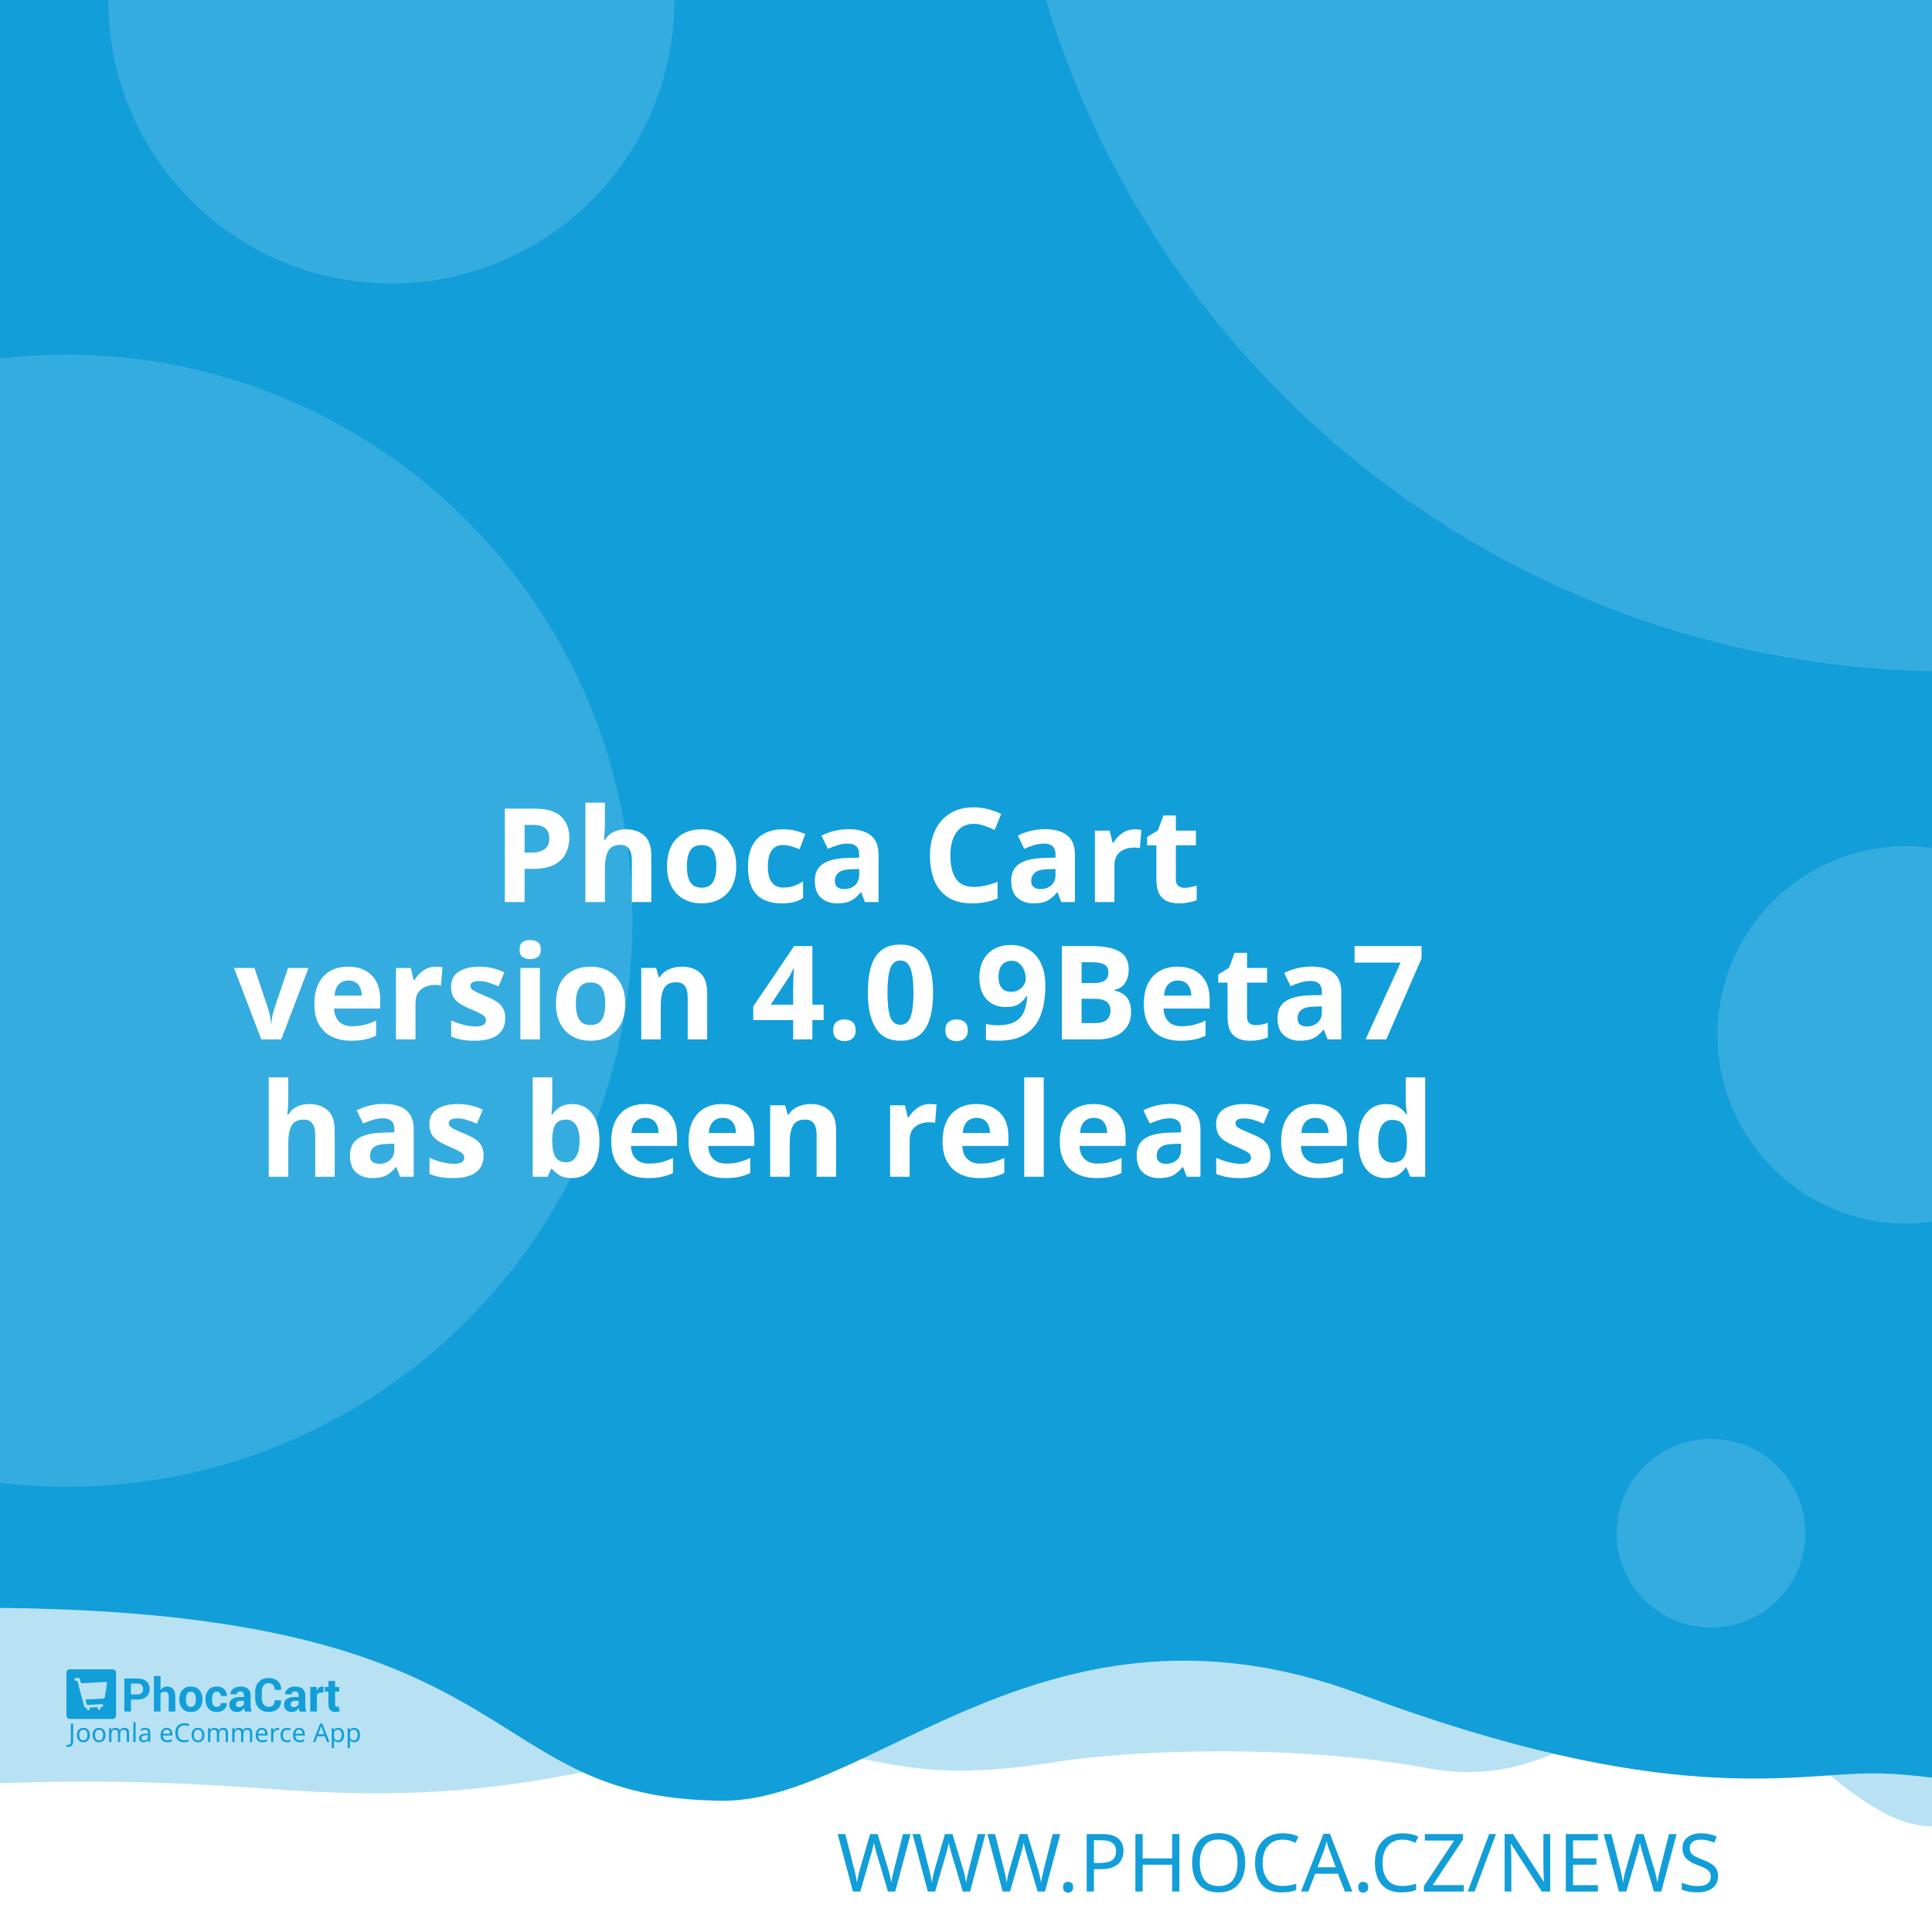
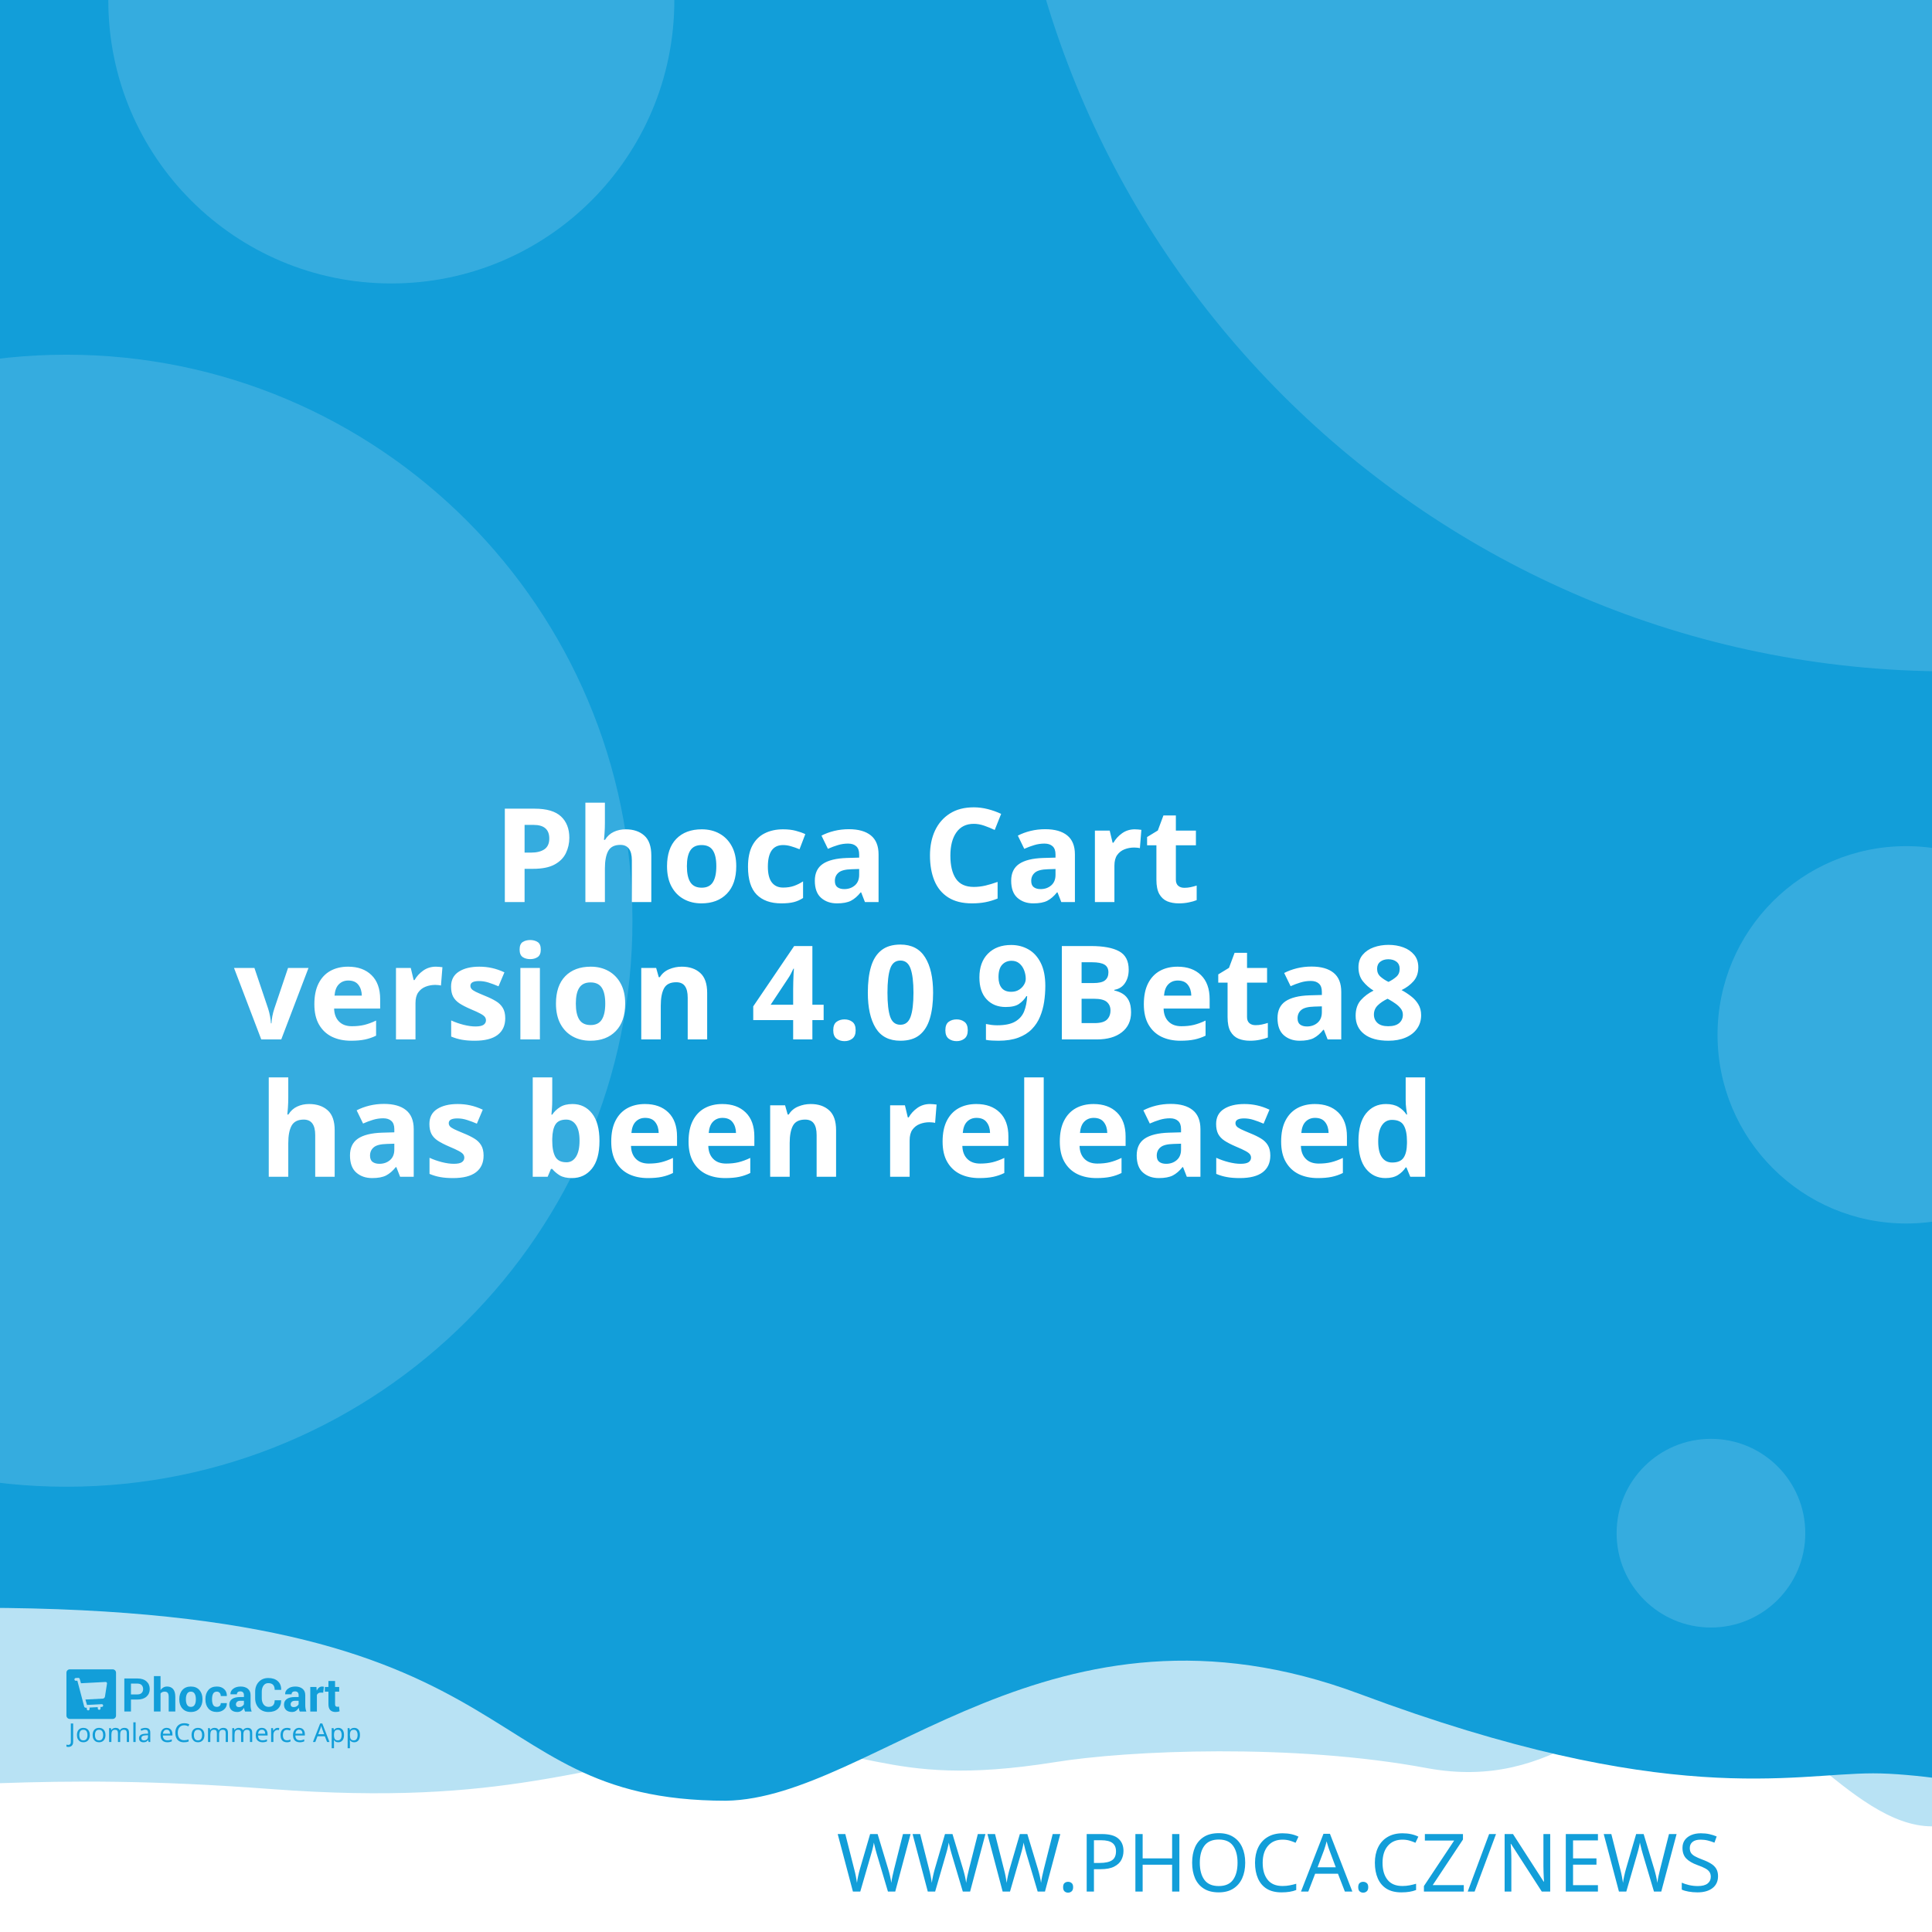
<svg xmlns="http://www.w3.org/2000/svg" width="512" height="512" viewBox="0 0 512 512" version="1.1" id="svg5">
  <defs id="defs2" />
  <g id="layer1">
    <path d="m -288.549,96.962 a 6.384,6.384 0 0 0 -6.384,6.384 v 81.087 a 6.384,6.384 0 0 0 6.384,6.384 h 81.083 a 6.384,6.384 0 0 0 6.384,-6.384 v -81.087 a 6.384,6.384 0 0 0 -6.384,-6.384 z m 16.084,16.188 c 0.591,-0.033 1.134,0.125 1.642,0.482 0.508,0.359 0.842,0.809 1.006,1.355 l 2.415,8.308 46.517,-2.44 c 0.829,-0.043 1.521,0.245 2.074,0.86 0.55,0.606 0.769,1.334 0.636,2.174 l -3.898,24.937 c -0.138,0.736 -0.57,1.497 -1.288,2.273 -0.719,0.787 -1.656,1.211 -2.797,1.272 l -32.861,1.721 3.038,10.253 27.775,-1.455 c 0.726,-0.04 1.351,0.178 1.887,0.648 0.523,0.483 0.803,1.086 0.844,1.812 0.038,0.726 -0.178,1.352 -0.648,1.887 -0.483,0.525 -1.086,0.806 -1.812,0.844 l -2.597,0.137 0.137,2.593 c 0.038,0.729 -0.178,1.356 -0.661,1.879 -0.472,0.535 -1.071,0.819 -1.8,0.856 -0.726,0.038 -1.353,-0.178 -1.879,-0.661 -0.535,-0.472 -0.814,-1.073 -0.852,-1.8 l -0.137,-2.593 -15.573,0.81 0.133,2.597 c 0.038,0.729 -0.176,1.356 -0.648,1.879 -0.483,0.535 -1.086,0.818 -1.812,0.856 -0.726,0.04 -1.352,-0.178 -1.887,-0.661 -0.525,-0.472 -0.806,-1.073 -0.844,-1.8 l -0.137,-2.597 -1.608,0.083 c -0.623,0.033 -1.193,-0.112 -1.721,-0.428 -0.515,-0.317 -0.883,-0.632 -1.11,-0.931 l -0.287,-0.507 -13.05,-49.343 -2.805,0.146 c -0.696,0.038 -1.312,-0.181 -1.858,-0.661 -0.545,-0.472 -0.835,-1.069 -0.873,-1.795 -0.038,-0.729 0.186,-1.353 0.682,-1.879 0.493,-0.535 1.083,-0.818 1.779,-0.856 z" style="fill:#ffffff;stroke-width:1;paint-order:stroke fill markers" id="path400" />
    <rect style="opacity:1;fill:#ffffff;stroke-width:5;stroke-linejoin:round;paint-order:stroke fill markers" id="rect723" width="512" height="512" x="0" y="0" />
    <path id="rect4460" style="opacity:0.3;fill:#129ed9;fill-opacity:1;stroke-width:5;stroke-linejoin:round;paint-order:stroke fill markers" d="M -256,4 H 768 v 480 c 0,0 -42.667,-10 -64,-10 -21.333,0 -42.408,10 -64,10 -21.592,0 -42.667,-10 -64,-10 -21.333,0 -42.408,10 -64,10 -21.592,0 -41.887,-34.701 -63.221,-34.701 -21.333,0 -35.645,25.795 -70.761,19.246 -35.116,-6.549 -78.862,-4.741 -98.515,-1.547 -47.289,7.533 -49.247,-6.724 -87.369,-3.311 -38.122,3.413 -56.921,15.193 -120.307,10.429 -63.387,-4.764 -84.091,0.698 -135.827,-0.116 -21.333,0 -42.408,10 -64,10 -21.592,0 -42.667,-10 -64,-10 -21.333,0 -64,10 -64,10 z" />
    <path id="rect4460-5" style="fill:#129ed9;fill-opacity:1;stroke-width:5;stroke-linejoin:round;paint-order:stroke fill markers" d="M -316,4.9999998e-7 H 708 V 480 c 0,0 -42.667,-10 -64,-10 -21.333,0 -42.408,10 -64,10 -21.592,0 -62.256,-10.048 -83.59,-10.048 -21.333,0 -54.449,9.448 -136.059,-21.03 -81.61,-30.478 -128.583,27.669 -167.971,28.291 -70.795,-0.042 -47.303,-54.288 -212.561,-50.983 C -185.439,429.534 -38.408,480 -60,480 c -21.592,0 -42.667,-10 -64,-10 -21.333,0 -42.408,10 -64,10 -21.592,0 -42.667,-10 -64,-10 -21.333,0 -64,10 -64,10 z" />
    <text xml:space="preserve" style="font-style:normal;font-weight:normal;font-size:21.333px;line-height:1.25;font-family:sans-serif;fill:#129ed9;fill-opacity:1;stroke:none" x="484.042" y="501.277" id="text2910-3-7">
      <tspan id="tspan2908-6-5" x="484.042" y="501.277" style="font-style:normal;font-variant:normal;font-weight:300;font-stretch:normal;font-size:21.333px;font-family:Montserrat;-inkscape-font-specification:'Montserrat Light';text-align:end;text-anchor:end;fill:#129ed9;fill-opacity:1">WWW.PHOCA.CZ/NEWS</tspan>
    </text>
    <text xml:space="preserve" style="font-style:normal;font-variant:normal;font-weight:600;font-stretch:normal;font-size:34.667px;line-height:1.05;font-family:Rubik;-inkscape-font-specification:'Rubik Semi-Bold';fill:#ffffff;fill-opacity:1;stroke:none" x="256" y="165" id="text11252">
      <tspan x="256" y="165" id="tspan403" style="text-align:center;text-anchor:middle" />
      <tspan x="256" y="202.659" style="font-size:34.667px;text-align:center;text-anchor:middle" id="tspan442" />
      <tspan x="256" y="239.059" style="font-size:34.667px;text-align:center;text-anchor:middle" id="tspan444">Phoca Cart</tspan>
-       <tspan x="256" y="275.459" id="tspan1992" style="font-size:34.667px;text-align:center;text-anchor:middle">version 4.0.9Beta7
+       <tspan x="256" y="275.459" id="tspan1992" style="font-size:34.667px;text-align:center;text-anchor:middle">version 4.0.9Beta8
</tspan>
      <tspan x="256" y="311.859" id="tspan2906" style="font-size:34.667px;text-align:center;text-anchor:middle">has been released</tspan>
      <tspan x="256" y="348.259" id="tspan1994" style="font-size:34.667px" />
    </text>
    <circle style="opacity:0.15;fill:#ffffff;fill-opacity:1;stroke-width:5;stroke-linejoin:round;paint-order:stroke fill markers" id="path8376" cx="516.67" cy="-72.081" r="250" />
    <circle style="opacity:0.15;fill:#ffffff;fill-opacity:1;stroke-width:5;stroke-linejoin:round;paint-order:stroke fill markers" id="path8376-9" cx="17.604" cy="244" r="150" />
    <circle style="opacity:0.15;fill:#ffffff;fill-opacity:1;stroke-width:5;stroke-linejoin:round;paint-order:stroke fill markers" id="path8376-6" cx="103.704" cy="0.117" r="75" />
    <circle style="opacity:0.15;fill:#ffffff;fill-opacity:1;stroke-width:5;stroke-linejoin:round;paint-order:stroke fill markers" id="path8376-6-2" cx="505.168" cy="274.238" r="50" />
    <g id="g8950" transform="matrix(0.298069,0,0,0.298069,107.3348,335.2596)" style="fill:#129ed9;fill-opacity:1;stroke-width:3.355">
      <g id="g895" transform="translate(-301.0409,359.4151)" style="fill:#129ed9;fill-opacity:1;stroke-width:3.355">
        <g transform="matrix(1.3333,0,0,-1.3333,-75.59,850.15)" fill="#ffffff" image-rendering="optimizeQuality" id="g280" style="clip-rule:evenodd;fill:#129ed9;fill-opacity:1;stroke-width:8.934;shape-rendering:geometricPrecision">
          <path d="m 99.728,617.49 v -7.994 h -4.423 v 22.031 h 8.784 c 2.532,0 4.527,-0.646 5.979,-1.937 1.452,-1.291 2.181,-2.99 2.181,-5.097 0,-2.107 -0.729,-3.801 -2.181,-5.082 -1.452,-1.281 -3.446,-1.921 -5.979,-1.921 z m 0,3.408 h 4.361 c 1.23,0 2.165,0.336 2.801,1.002 0.635,0.671 0.951,1.523 0.951,2.561 0,1.059 -0.315,1.932 -0.946,2.623 -0.63,0.687 -1.566,1.033 -2.806,1.033 H 99.728 Z" id="path262" style="fill:#129ed9;fill-opacity:1;stroke-width:3.355" />
          <path d="m 119.45,623.79 c 0.517,0.749 1.147,1.327 1.891,1.746 0.749,0.418 1.576,0.63 2.485,0.63 1.705,0 3.043,-0.568 4.02,-1.704 0.971,-1.131 1.457,-2.887 1.457,-5.252 v -9.714 h -4.418 v 9.76 c 0,1.276 -0.227,2.174 -0.677,2.706 -0.445,0.532 -1.116,0.795 -2.005,0.795 -0.605,0 -1.137,-0.108 -1.602,-0.325 -0.465,-0.217 -0.847,-0.522 -1.152,-0.919 v -12.017 h -4.418 v 23.611 h 4.418 z" id="path264" style="fill:#129ed9;fill-opacity:1;stroke-width:3.355" />
          <path d="m 131.96,617.83 c 0,2.438 0.682,4.436 2.046,5.996 1.359,1.554 3.25,2.334 5.663,2.334 2.418,0 4.315,-0.774 5.689,-2.329 1.375,-1.549 2.062,-3.553 2.062,-6.001 v -0.32 c 0,-2.458 -0.687,-4.462 -2.051,-6.011 -1.369,-1.544 -3.261,-2.319 -5.674,-2.319 -2.418,0 -4.315,0.775 -5.684,2.319 -1.364,1.549 -2.051,3.553 -2.051,6.011 z m 4.408,-0.31 c 0,-1.487 0.264,-2.68 0.785,-3.584 0.527,-0.899 1.375,-1.348 2.542,-1.348 1.142,0 1.979,0.454 2.506,1.358 0.532,0.904 0.796,2.097 0.796,3.574 v 0.315 c 0,1.446 -0.269,2.629 -0.801,3.542 -0.537,0.914 -1.38,1.374 -2.527,1.374 -1.142,0 -1.979,-0.46 -2.506,-1.379 -0.532,-0.919 -0.796,-2.102 -0.796,-3.537 z" id="path266" style="fill:#129ed9;fill-opacity:1;stroke-width:3.355" />
          <path d="m 157.01,612.59 c 0.79,0 1.421,0.227 1.891,0.682 0.475,0.454 0.713,1.064 0.713,1.828 h 4.015 l 0.041,-0.093 c 0.041,-1.653 -0.579,-3.037 -1.871,-4.152 -1.287,-1.116 -2.883,-1.673 -4.79,-1.673 -2.439,0 -4.325,0.769 -5.648,2.314 -1.318,1.544 -1.979,3.522 -1.979,5.944 v 0.449 c 0,2.412 0.656,4.395 1.974,5.944 1.317,1.554 3.198,2.329 5.638,2.329 2.02,0 3.648,-0.573 4.883,-1.725 1.235,-1.151 1.835,-2.664 1.793,-4.539 l -0.031,-0.088 h -4.026 c 0,0.842 -0.233,1.544 -0.698,2.107 -0.46,0.558 -1.101,0.837 -1.922,0.837 -1.168,0 -1.995,-0.454 -2.475,-1.358 -0.476,-0.904 -0.718,-2.071 -0.718,-3.496 v -0.454 c 0,-1.456 0.243,-2.628 0.718,-3.522 0.48,-0.888 1.312,-1.332 2.491,-1.332" id="path268" style="fill:#129ed9;fill-opacity:1;stroke-width:3.355" />
          <path d="m 175.8,609.49 c -0.165,0.372 -0.305,0.764 -0.419,1.183 -0.119,0.413 -0.202,0.837 -0.248,1.27 -0.455,-0.8 -1.054,-1.456 -1.798,-1.978 -0.739,-0.521 -1.628,-0.785 -2.656,-0.785 -1.715,0 -3.038,0.439 -3.963,1.322 -0.93,0.883 -1.395,2.086 -1.395,3.604 0,1.606 0.62,2.845 1.855,3.729 1.235,0.883 3.038,1.322 5.41,1.322 h 2.47 v 1.301 c 0,0.785 -0.207,1.394 -0.62,1.828 -0.413,0.434 -1.023,0.651 -1.834,0.651 -0.713,0 -1.266,-0.175 -1.653,-0.522 -0.393,-0.346 -0.584,-0.826 -0.584,-1.446 l -4.268,0.016 -0.016,0.093 c -0.072,1.379 0.527,2.572 1.798,3.579 1.271,1.002 2.946,1.503 5.013,1.503 1.958,0 3.545,-0.496 4.769,-1.492 1.22,-0.992 1.829,-2.406 1.829,-4.24 v -6.76 c 0,-0.769 0.062,-1.492 0.176,-2.164 0.119,-0.676 0.299,-1.348 0.553,-2.014 z m -4.046,2.943 c 0.78,0 1.468,0.191 2.077,0.574 0.605,0.382 1.013,0.826 1.225,1.332 v 2.308 h -2.47 c -0.935,0 -1.648,-0.232 -2.134,-0.702 -0.481,-0.47 -0.724,-1.033 -0.724,-1.699 0,-0.542 0.181,-0.981 0.542,-1.312 0.367,-0.336 0.858,-0.501 1.483,-0.501" id="path270" style="fill:#129ed9;fill-opacity:1;stroke-width:3.355" />
          <path d="m 199.84,617.01 0.031,-0.088 c 0.041,-2.37 -0.682,-4.25 -2.17,-5.645 -1.488,-1.394 -3.555,-2.091 -6.201,-2.091 -2.656,0 -4.811,0.852 -6.464,2.556 -1.653,1.704 -2.486,3.894 -2.486,6.579 v 4.369 c 0,2.67 0.812,4.86 2.424,6.574 1.617,1.715 3.715,2.572 6.299,2.572 2.723,0 4.852,-0.697 6.386,-2.097 1.535,-1.399 2.284,-3.305 2.243,-5.717 l -0.031,-0.088 h -4.299 c 0,1.451 -0.346,2.561 -1.044,3.336 -0.698,0.769 -1.783,1.157 -3.255,1.157 -1.323,0 -2.372,-0.537 -3.147,-1.606 -0.78,-1.074 -1.168,-2.438 -1.168,-4.1 v -4.39 c 0,-1.683 0.408,-3.057 1.225,-4.131 0.822,-1.069 1.922,-1.606 3.317,-1.606 1.38,0 2.403,0.372 3.064,1.11 0.661,0.744 0.992,1.844 0.992,3.305 z" id="path272" style="fill:#129ed9;fill-opacity:1;stroke-width:3.355" />
          <path d="m 212.27,609.49 c -0.165,0.372 -0.305,0.764 -0.419,1.183 -0.119,0.413 -0.202,0.837 -0.248,1.27 -0.455,-0.8 -1.054,-1.456 -1.798,-1.978 -0.739,-0.521 -1.628,-0.785 -2.656,-0.785 -1.716,0 -3.038,0.439 -3.963,1.322 -0.93,0.883 -1.395,2.086 -1.395,3.604 0,1.606 0.62,2.845 1.855,3.729 1.235,0.883 3.039,1.322 5.41,1.322 h 2.47 v 1.301 c 0,0.785 -0.207,1.394 -0.62,1.828 -0.413,0.434 -1.023,0.651 -1.834,0.651 -0.713,0 -1.266,-0.175 -1.654,-0.522 -0.393,-0.346 -0.584,-0.826 -0.584,-1.446 l -4.268,0.016 -0.016,0.093 c -0.072,1.379 0.527,2.572 1.798,3.579 1.271,1.002 2.945,1.503 5.013,1.503 1.958,0 3.545,-0.496 4.769,-1.492 1.22,-0.992 1.829,-2.406 1.829,-4.24 v -6.76 c 0,-0.769 0.062,-1.492 0.176,-2.164 0.119,-0.676 0.3,-1.348 0.553,-2.014 z m -4.046,2.943 c 0.78,0 1.468,0.191 2.077,0.574 0.605,0.382 1.013,0.826 1.224,1.332 v 2.308 h -2.47 c -0.935,0 -1.649,-0.232 -2.134,-0.702 -0.481,-0.47 -0.723,-1.033 -0.723,-1.699 0,-0.542 0.181,-0.981 0.542,-1.312 0.367,-0.336 0.858,-0.501 1.483,-0.501" id="path274" style="fill:#129ed9;fill-opacity:1;stroke-width:3.355" />
          <path d="m 227.92,622.06 -1.617,0.046 c -0.656,0 -1.199,-0.134 -1.623,-0.408 -0.423,-0.274 -0.744,-0.656 -0.966,-1.152 v -11.052 h -4.408 v 16.36 h 4.103 l 0.196,-2.422 c 0.382,0.857 0.883,1.528 1.494,2.009 0.61,0.48 1.312,0.723 2.108,0.723 0.223,0 0.429,-0.015 0.615,-0.052 0.186,-0.036 0.377,-0.077 0.568,-0.129 z" id="path276" style="fill:#129ed9;fill-opacity:1;stroke-width:3.355" />
          <path d="m 235.83,629.86 v -4.007 h 2.754 v -3.099 H 235.83 v -8.33 c 0,-0.635 0.129,-1.09 0.393,-1.363 0.263,-0.274 0.615,-0.408 1.059,-0.408 0.232,0 0.434,0.01 0.599,0.036 0.166,0.026 0.362,0.072 0.579,0.129 l 0.383,-3.181 c -0.445,-0.155 -0.878,-0.268 -1.302,-0.341 -0.424,-0.078 -0.884,-0.114 -1.38,-0.114 -1.524,0 -2.697,0.418 -3.519,1.255 -0.822,0.837 -1.235,2.159 -1.235,3.977 v 8.34 h -2.392 v 3.099 h 2.392 v 4.007 z" id="path278" style="fill:#129ed9;fill-opacity:1;stroke-width:3.355" />
        </g>
        <g fill="#ffffff" fill-rule="evenodd" image-rendering="optimizeQuality" stroke-width="1.934" aria-label="Joomla eCommerce App" id="g318" style="clip-rule:evenodd;fill:#129ed9;fill-opacity:1;shape-rendering:geometricPrecision">
          <path d="M 1.704,69 Q 1.151,69 0.736,68.908 0.321,68.839 -0.002,68.7 v -1.752 q 0.369,0.092 0.784,0.161 0.415,0.069 0.876,0.069 0.576,0 1.083,-0.231 0.53,-0.231 0.853,-0.807 0.323,-0.576 0.323,-1.614 v -16.368 h 2.075 v 16.206 q 0,2.374 -1.176,3.504 -1.176,1.13 -3.112,1.13 z" id="path282" style="fill:#129ed9;fill-opacity:1;stroke-width:1.934" />
          <path d="m 20.792,58.419 q 0,3.066 -1.568,4.749 -1.545,1.683 -4.196,1.683 -1.637,0 -2.928,-0.738 -1.268,-0.761 -2.006,-2.19 -0.738,-1.452 -0.738,-3.504 0,-3.066 1.545,-4.726 1.545,-1.66 4.196,-1.66 1.683,0 2.951,0.761 1.291,0.738 2.006,2.167 0.738,1.406 0.738,3.458 z m -9.336,0 q 0,2.19 0.853,3.481 0.876,1.268 2.766,1.268 1.867,0 2.743,-1.268 0.876,-1.291 0.876,-3.481 0,-2.19 -0.876,-3.435 -0.876,-1.245 -2.766,-1.245 -1.89,0 -2.743,1.245 -0.853,1.245 -0.853,3.435 z" id="path284" style="fill:#129ed9;fill-opacity:1;stroke-width:1.934" />
          <path d="m 34.739,58.419 q 0,3.066 -1.568,4.749 -1.545,1.683 -4.196,1.683 -1.637,0 -2.928,-0.738 -1.268,-0.761 -2.006,-2.19 -0.738,-1.452 -0.738,-3.504 0,-3.066 1.545,-4.726 1.545,-1.66 4.196,-1.66 1.683,0 2.951,0.761 1.291,0.738 2.006,2.167 0.738,1.406 0.738,3.458 z m -9.336,0 q 0,2.19 0.853,3.481 0.876,1.268 2.766,1.268 1.867,0 2.743,-1.268 0.876,-1.291 0.876,-3.481 0,-2.19 -0.876,-3.435 -0.876,-1.245 -2.766,-1.245 -1.89,0 -2.743,1.245 -0.853,1.245 -0.853,3.435 z" id="path286" style="fill:#129ed9;fill-opacity:1;stroke-width:1.934" />
          <path d="m 51.499,52.033 q 2.098,0 3.135,1.083 1.037,1.06 1.037,3.458 V 64.62 H 53.666 v -7.953 q 0,-2.928 -2.513,-2.928 -1.798,0 -2.582,1.037 -0.761,1.037 -0.761,3.02 V 64.62 h -2.006 v -7.953 q 0,-2.928 -2.536,-2.928 -1.867,0 -2.582,1.153 -0.715,1.153 -0.715,3.32 v 6.409 h -2.029 v -12.356 h 1.637 l 0.3,1.683 h 0.115 q 0.576,-0.968 1.545,-1.429 0.991,-0.484 2.098,-0.484 2.905,0 3.781,2.075 h 0.115 q 0.622,-1.06 1.683,-1.568 1.083,-0.507 2.282,-0.507 z" id="path288" style="fill:#129ed9;fill-opacity:1;stroke-width:1.934" />
          <path d="M 61.527,64.62 H 59.498 V 47.1 h 2.029 z" id="path290" style="fill:#129ed9;fill-opacity:1;stroke-width:1.934" />
          <path d="m 70.126,52.056 q 2.259,0 3.343,0.991 1.083,0.991 1.083,3.158 v 8.414 h -1.475 l -0.392,-1.752 h -0.092 q -0.807,1.014 -1.706,1.498 -0.876,0.484 -2.444,0.484 -1.683,0 -2.789,-0.876 -1.107,-0.899 -1.107,-2.789 0,-1.844 1.452,-2.836 1.452,-1.014 4.472,-1.107 l 2.098,-0.069 v -0.738 q 0,-1.545 -0.669,-2.144 -0.669,-0.599 -1.89,-0.599 -0.968,0 -1.844,0.3 -0.876,0.277 -1.637,0.645 l -0.622,-1.522 q 0.807,-0.438 1.913,-0.738 1.107,-0.323 2.305,-0.323 z m 0.599,6.593 q -2.305,0.092 -3.204,0.738 -0.876,0.645 -0.876,1.821 0,1.037 0.622,1.522 0.645,0.484 1.637,0.484 1.568,0 2.605,-0.853 1.037,-0.876 1.037,-2.674 v -1.107 z" id="path292" style="fill:#129ed9;fill-opacity:1;stroke-width:1.934" />
          <path d="m 89.144,52.033 q 1.591,0 2.72,0.692 1.153,0.692 1.752,1.96 0.622,1.245 0.622,2.928 v 1.222 h -8.46 q 0.046,2.098 1.06,3.204 1.037,1.083 2.882,1.083 1.176,0 2.075,-0.207 0.922,-0.231 1.89,-0.645 v 1.775 q -0.945,0.415 -1.867,0.599 -0.922,0.207 -2.19,0.207 -1.752,0 -3.112,-0.715 -1.337,-0.715 -2.098,-2.121 -0.738,-1.429 -0.738,-3.481 0,-2.029 0.669,-3.481 0.692,-1.452 1.913,-2.236 1.245,-0.784 2.882,-0.784 z m -0.023,1.66 q -1.452,0 -2.305,0.945 -0.83,0.922 -0.991,2.582 h 6.293 q -0.023,-1.568 -0.738,-2.536 -0.715,-0.991 -2.259,-0.991 z" id="path294" style="fill:#129ed9;fill-opacity:1;stroke-width:1.934" />
          <path d="m 104.71,49.751 q -2.651,0 -4.173,1.775 -1.522,1.775 -1.522,4.864 0,3.066 1.406,4.864 1.429,1.775 4.265,1.775 1.083,0 2.052,-0.184 0.968,-0.184 1.89,-0.461 v 1.798 q -0.922,0.346 -1.913,0.507 -0.968,0.161 -2.328,0.161 -2.513,0 -4.196,-1.037 -1.683,-1.037 -2.536,-2.951 -0.83,-1.913 -0.83,-4.495 0,-2.49 0.899,-4.38 0.922,-1.913 2.697,-2.974 1.775,-1.083 4.311,-1.083 2.605,0 4.541,0.968 l -0.83,1.752 q -0.761,-0.346 -1.706,-0.622 -0.922,-0.277 -2.029,-0.277 z" id="path296" style="fill:#129ed9;fill-opacity:1;stroke-width:1.934" />
          <path d="m 122.69,58.419 q 0,3.066 -1.568,4.749 -1.545,1.683 -4.196,1.683 -1.637,0 -2.928,-0.738 -1.268,-0.761 -2.006,-2.19 -0.738,-1.452 -0.738,-3.504 0,-3.066 1.545,-4.726 1.545,-1.66 4.196,-1.66 1.683,0 2.951,0.761 1.291,0.738 2.006,2.167 0.738,1.406 0.738,3.458 z m -9.336,0 q 0,2.19 0.853,3.481 0.876,1.268 2.766,1.268 1.867,0 2.743,-1.268 0.876,-1.291 0.876,-3.481 0,-2.19 -0.876,-3.435 -0.876,-1.245 -2.766,-1.245 -1.89,0 -2.743,1.245 -0.853,1.245 -0.853,3.435 z" id="path298" style="fill:#129ed9;fill-opacity:1;stroke-width:1.934" />
          <path d="m 139.45,52.033 q 2.098,0 3.135,1.083 1.037,1.06 1.037,3.458 V 64.62 h -2.006 v -7.953 q 0,-2.928 -2.513,-2.928 -1.798,0 -2.582,1.037 -0.761,1.037 -0.761,3.02 V 64.62 h -2.006 v -7.953 q 0,-2.928 -2.536,-2.928 -1.867,0 -2.582,1.153 -0.715,1.153 -0.715,3.32 v 6.409 h -2.029 v -12.356 h 1.637 l 0.3,1.683 h 0.115 q 0.576,-0.968 1.545,-1.429 0.991,-0.484 2.098,-0.484 2.905,0 3.781,2.075 h 0.115 q 0.622,-1.06 1.683,-1.568 1.083,-0.507 2.282,-0.507 z" id="path300" style="fill:#129ed9;fill-opacity:1;stroke-width:1.934" />
          <path d="m 161,52.033 q 2.098,0 3.135,1.083 1.037,1.06 1.037,3.458 V 64.62 h -2.006 v -7.953 q 0,-2.928 -2.513,-2.928 -1.798,0 -2.582,1.037 -0.761,1.037 -0.761,3.02 V 64.62 h -2.006 v -7.953 q 0,-2.928 -2.536,-2.928 -1.867,0 -2.582,1.153 -0.715,1.153 -0.715,3.32 v 6.409 h -2.029 v -12.356 h 1.637 l 0.3,1.683 h 0.115 q 0.576,-0.968 1.545,-1.429 0.991,-0.484 2.098,-0.484 2.905,0 3.781,2.075 h 0.115 q 0.622,-1.06 1.683,-1.568 1.083,-0.507 2.282,-0.507 z" id="path302" style="fill:#129ed9;fill-opacity:1;stroke-width:1.934" />
          <path d="m 173.77,52.033 q 1.591,0 2.72,0.692 1.153,0.692 1.752,1.96 0.622,1.245 0.622,2.928 v 1.222 h -8.46 q 0.046,2.098 1.06,3.204 1.037,1.083 2.882,1.083 1.176,0 2.075,-0.207 0.922,-0.231 1.89,-0.645 v 1.775 q -0.945,0.415 -1.867,0.599 -0.922,0.207 -2.19,0.207 -1.752,0 -3.112,-0.715 -1.337,-0.715 -2.098,-2.121 -0.738,-1.429 -0.738,-3.481 0,-2.029 0.669,-3.481 0.692,-1.452 1.913,-2.236 1.245,-0.784 2.882,-0.784 z m -0.023,1.66 q -1.452,0 -2.305,0.945 -0.83,0.922 -0.991,2.582 h 6.293 q -0.023,-1.568 -0.738,-2.536 -0.715,-0.991 -2.259,-0.991 z" id="path304" style="fill:#129ed9;fill-opacity:1;stroke-width:1.934" />
          <path d="m 187.76,52.033 q 0.346,0 0.738,0.046 0.415,0.023 0.715,0.092 l -0.254,1.867 q -0.3,-0.069 -0.669,-0.115 -0.346,-0.046 -0.669,-0.046 -0.945,0 -1.775,0.53 -0.83,0.507 -1.337,1.452 -0.484,0.922 -0.484,2.167 v 6.593 h -2.029 v -12.356 h 1.66 l 0.231,2.259 h 0.092 q 0.599,-1.014 1.545,-1.752 0.945,-0.738 2.236,-0.738 z" id="path306" style="fill:#129ed9;fill-opacity:1;stroke-width:1.934" />
          <path d="m 196.02,64.851 q -1.637,0 -2.928,-0.669 -1.268,-0.669 -2.006,-2.075 -0.715,-1.406 -0.715,-3.596 0,-2.282 0.761,-3.712 0.761,-1.429 2.052,-2.098 1.314,-0.669 2.974,-0.669 0.945,0 1.821,0.207 0.876,0.184 1.429,0.461 l -0.622,1.683 q -0.553,-0.207 -1.291,-0.392 -0.738,-0.184 -1.383,-0.184 -3.642,0 -3.642,4.68 0,2.236 0.876,3.435 0.899,1.176 2.651,1.176 1.014,0 1.775,-0.207 0.784,-0.207 1.429,-0.507 v 1.798 q -0.622,0.323 -1.383,0.484 -0.738,0.184 -1.798,0.184 z" id="path308" style="fill:#129ed9;fill-opacity:1;stroke-width:1.934" />
          <path d="m 206.9,52.033 q 1.591,0 2.72,0.692 1.153,0.692 1.752,1.96 0.622,1.245 0.622,2.928 v 1.222 h -8.46 q 0.046,2.098 1.06,3.204 1.037,1.083 2.882,1.083 1.176,0 2.075,-0.207 0.922,-0.231 1.89,-0.645 v 1.775 q -0.945,0.415 -1.867,0.599 -0.922,0.207 -2.19,0.207 -1.752,0 -3.112,-0.715 -1.337,-0.715 -2.098,-2.121 -0.738,-1.429 -0.738,-3.481 0,-2.029 0.669,-3.481 0.692,-1.452 1.913,-2.236 1.245,-0.784 2.882,-0.784 z m -0.023,1.66 q -1.452,0 -2.305,0.945 -0.83,0.922 -0.991,2.582 h 6.293 q -0.023,-1.568 -0.738,-2.536 -0.715,-0.991 -2.259,-0.991 z" id="path310" style="fill:#129ed9;fill-opacity:1;stroke-width:1.934" />
          <path d="m 231.73,64.62 -1.983,-5.095 h -6.524 l -1.96,5.095 h -2.098 l 6.432,-16.529 h 1.867 l 6.409,16.529 z m -4.449,-11.918 q -0.069,-0.184 -0.231,-0.669 -0.161,-0.484 -0.323,-0.991 -0.138,-0.53 -0.231,-0.807 -0.161,0.715 -0.369,1.406 -0.207,0.669 -0.346,1.06 l -1.867,4.979 h 5.21 z" id="path312" style="fill:#129ed9;fill-opacity:1;stroke-width:1.934" />
          <path d="m 241.73,52.033 q 2.282,0 3.665,1.591 1.406,1.591 1.406,4.795 0,3.158 -1.406,4.795 -1.383,1.637 -3.688,1.637 -1.429,0 -2.374,-0.53 -0.922,-0.553 -1.452,-1.268 h -0.138 q 0.046,0.392 0.092,0.991 0.046,0.599 0.046,1.037 v 5.072 h -2.029 v -17.889 h 1.66 l 0.277,1.683 h 0.092 q 0.553,-0.807 1.452,-1.36 0.899,-0.553 2.397,-0.553 z m -0.369,1.706 q -1.89,0 -2.674,1.06 -0.761,1.06 -0.807,3.227 v 0.392 q 0,2.282 0.738,3.527 0.761,1.222 2.789,1.222 1.13,0 1.844,-0.622 0.738,-0.622 1.083,-1.683 0.369,-1.083 0.369,-2.467 0,-2.121 -0.83,-3.389 -0.807,-1.268 -2.513,-1.268 z" id="path314" style="fill:#129ed9;fill-opacity:1;stroke-width:1.934" />
          <path d="m 255.91,52.033 q 2.282,0 3.665,1.591 1.406,1.591 1.406,4.795 0,3.158 -1.406,4.795 -1.383,1.637 -3.688,1.637 -1.429,0 -2.374,-0.53 -0.922,-0.553 -1.452,-1.268 h -0.138 q 0.046,0.392 0.092,0.991 0.046,0.599 0.046,1.037 v 5.072 h -2.029 v -17.889 h 1.66 l 0.277,1.683 h 0.092 q 0.553,-0.807 1.452,-1.36 0.899,-0.553 2.397,-0.553 z m -0.369,1.706 q -1.89,0 -2.674,1.06 -0.761,1.06 -0.807,3.227 v 0.392 q 0,2.282 0.738,3.527 0.761,1.222 2.789,1.222 1.13,0 1.844,-0.622 0.738,-0.622 1.083,-1.683 0.369,-1.083 0.369,-2.467 0,-2.121 -0.83,-3.389 -0.807,-1.268 -2.513,-1.268 z" id="path316" style="fill:#129ed9;fill-opacity:1;stroke-width:1.934" />
        </g>
        <path d="M 3,0 A 3,3 0 0 0 0,3 v 38.107 a 3,3 0 0 0 3,3 h 38.105 a 3,3 0 0 0 3,-3 V 3 a 3,3 0 0 0 -3,-3 z m 7.559,7.607 c 0.278,-0.015 0.533,0.059 0.771,0.227 0.239,0.169 0.396,0.38 0.473,0.637 l 1.135,3.904 21.861,-1.147 c 0.39,-0.02 0.715,0.115 0.975,0.404 0.259,0.285 0.361,0.627 0.299,1.022 l -1.832,11.719 c -0.065,0.346 -0.268,0.703 -0.605,1.068 -0.338,0.37 -0.778,0.569 -1.315,0.598 l -15.443,0.809 1.428,4.818 13.053,-0.684 c 0.341,-0.019 0.635,0.084 0.887,0.305 0.246,0.227 0.378,0.51 0.396,0.852 0.018,0.341 -0.084,0.635 -0.305,0.887 -0.227,0.247 -0.51,0.379 -0.852,0.396 l -1.221,0.064 0.064,1.219 c 0.018,0.343 -0.084,0.637 -0.311,0.883 -0.222,0.252 -0.503,0.385 -0.846,0.402 -0.341,0.018 -0.636,-0.084 -0.883,-0.311 -0.252,-0.222 -0.383,-0.504 -0.4,-0.846 l -0.064,-1.219 -7.318,0.381 0.062,1.221 c 0.018,0.343 -0.083,0.637 -0.305,0.883 -0.227,0.252 -0.51,0.384 -0.852,0.402 -0.341,0.019 -0.635,-0.084 -0.887,-0.311 -0.247,-0.222 -0.379,-0.504 -0.396,-0.846 l -0.064,-1.221 -0.756,0.039 c -0.293,0.015 -0.561,-0.052 -0.809,-0.201 -0.242,-0.149 -0.415,-0.297 -0.521,-0.438 l -0.135,-0.238 -6.133,-23.189 -1.318,0.068 C 8.066,10.184 7.776,10.082 7.52,9.856 7.263,9.634 7.127,9.354 7.11,9.012 7.092,8.67 7.197,8.377 7.43,8.13 7.661,7.878 7.939,7.745 8.266,7.727 Z" fill="#ffffff" style="fill:#129ed9;fill-opacity:1;stroke-width:8.934;paint-order:stroke fill markers" id="path334" />
      </g>
    </g>
    <circle style="opacity:0.15;fill:#ffffff;fill-opacity:1;stroke-width:5;stroke-linejoin:round;paint-order:stroke fill markers" id="path8376-6-2-1" cx="453.421" cy="406.309" r="25" />
  </g>
</svg>
